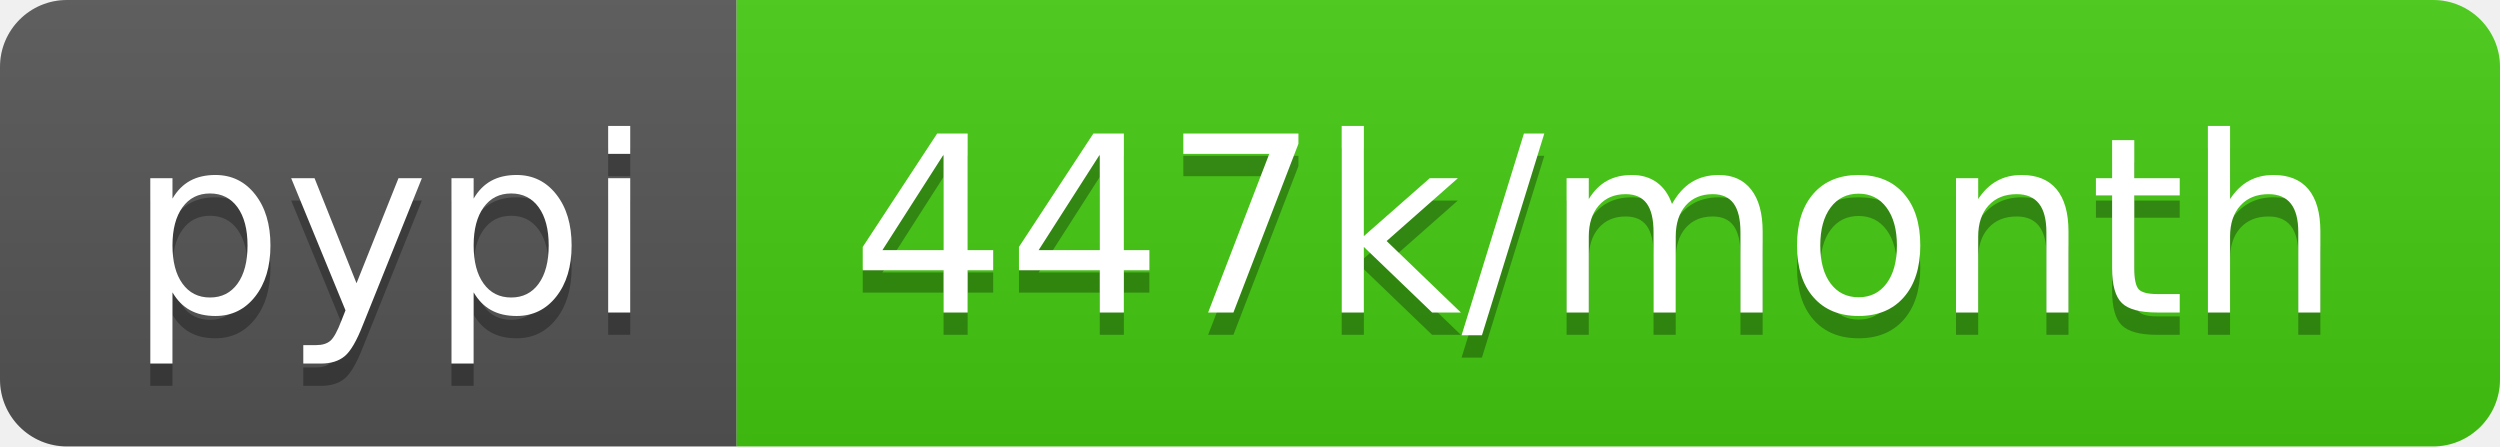
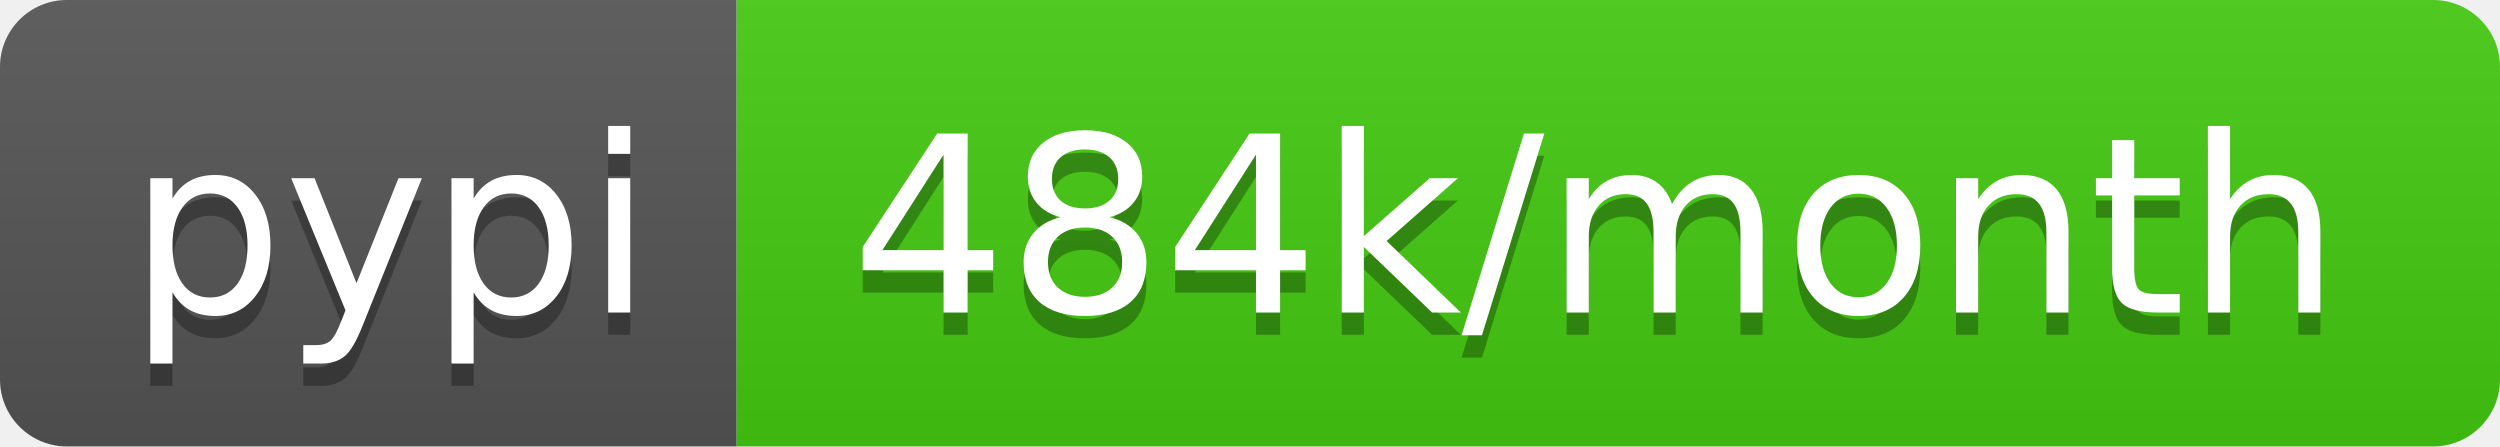
- <svg xmlns="http://www.w3.org/2000/svg" width="112" height="20" role="img" aria-label="pypi: 447k/month">
+ <svg xmlns="http://www.w3.org/2000/svg" width="112" height="20" role="img" aria-label="pypi: 484k/month">
  <linearGradient id="s" x2="0" y2="100%">
    <stop offset="0" stop-color="#bbb" stop-opacity=".1" />
    <stop offset="1" stop-opacity=".1" />
  </linearGradient>
  <clipPath id="r">
    <rect width="112" height="20" rx="3" fill="#fff" />
  </clipPath>
  <g clip-path="url(#r)">
    <rect width="33" height="20" fill="#555" />
    <rect x="33" width="79" height="20" fill="#4c1" />
    <rect width="112" height="20" fill="url(#s)" />
  </g>
  <g fill="#fff" text-anchor="middle" font-family="Verdana,Geneva,DejaVu Sans,sans-serif" text-rendering="geometricPrecision" font-size="110">
    <text aria-hidden="true" x="175" y="150" fill="#010101" fill-opacity=".3" transform="scale(.1)" textLength="230">pypi</text>
    <text x="175" y="140" transform="scale(.1)" fill="#fff" textLength="230">pypi</text>
-     <text aria-hidden="true" x="715" y="150" fill="#010101" fill-opacity=".3" transform="scale(.1)" textLength="690">447k/month</text>
-     <text x="715" y="140" transform="scale(.1)" fill="#fff" textLength="690">447k/month</text>
+     <text aria-hidden="true" x="715" y="150" fill="#010101" fill-opacity=".3" transform="scale(.1)" textLength="690">484k/month</text>
+     <text x="715" y="140" transform="scale(.1)" fill="#fff" textLength="690">484k/month</text>
  </g>
</svg>
